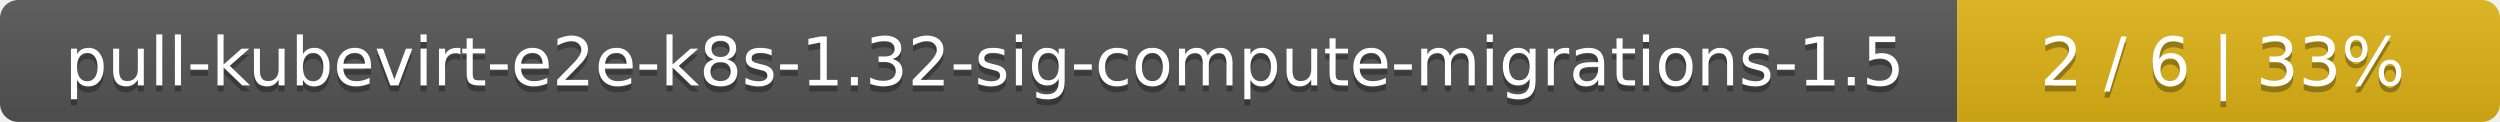
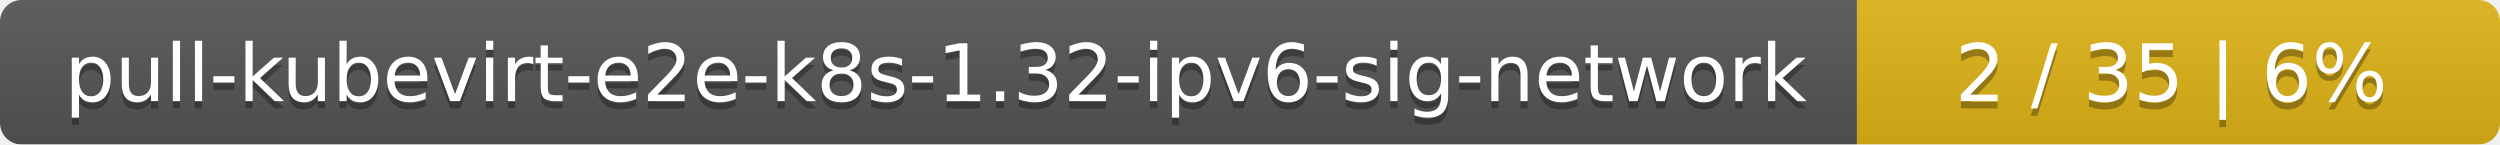
- <svg xmlns="http://www.w3.org/2000/svg" width="410" height="20">
+ <svg xmlns="http://www.w3.org/2000/svg" width="346" height="20">
  <linearGradient id="smooth" x2="0" y2="100%">
    <stop offset="0" stop-color="#bbb" stop-opacity=".1" />
    <stop offset="1" stop-opacity=".1" />
  </linearGradient>
  <mask id="round">
-     <rect width="410" height="20" rx="3" fill="#fff" />
+     <rect width="346" height="20" rx="3" fill="#fff" />
  </mask>
  <g mask="url(#round)">
-     <rect width="321" height="20" fill="#555" />
-     <rect x="321" width="89" height="20" fill="#dfb317" />
-     <rect width="410" height="20" fill="url(#smooth)" />
+     <rect width="257" height="20" fill="#555" />
+     <rect x="257" width="89" height="20" fill="#dfb317" />
+     <rect width="346" height="20" fill="url(#smooth)" />
  </g>
  <g fill="#fff" text-anchor="middle" font-family="DejaVu Sans,Verdana,Geneva,sans-serif" font-size="11">
-     <text x="161.5" y="15" fill="#010101" fill-opacity=".3">pull-kubevirt-e2e-k8s-1.32-sig-compute-migrations-1.5</text>
-     <text x="161.5" y="14">pull-kubevirt-e2e-k8s-1.32-sig-compute-migrations-1.5</text>
-     <text x="364.5" y="15" fill="#010101" fill-opacity=".3">2 / 6    |    33%</text>
-     <text x="364.5" y="14">2 / 6    |    33%</text>
+     <text x="129.5" y="15" fill="#010101" fill-opacity=".3">pull-kubevirt-e2e-k8s-1.32-ipv6-sig-network</text>
+     <text x="129.5" y="14">pull-kubevirt-e2e-k8s-1.32-ipv6-sig-network</text>
+     <text x="300.5" y="15" fill="#010101" fill-opacity=".3">2 / 35    |    6%</text>
+     <text x="300.5" y="14">2 / 35    |    6%</text>
  </g>
</svg>
